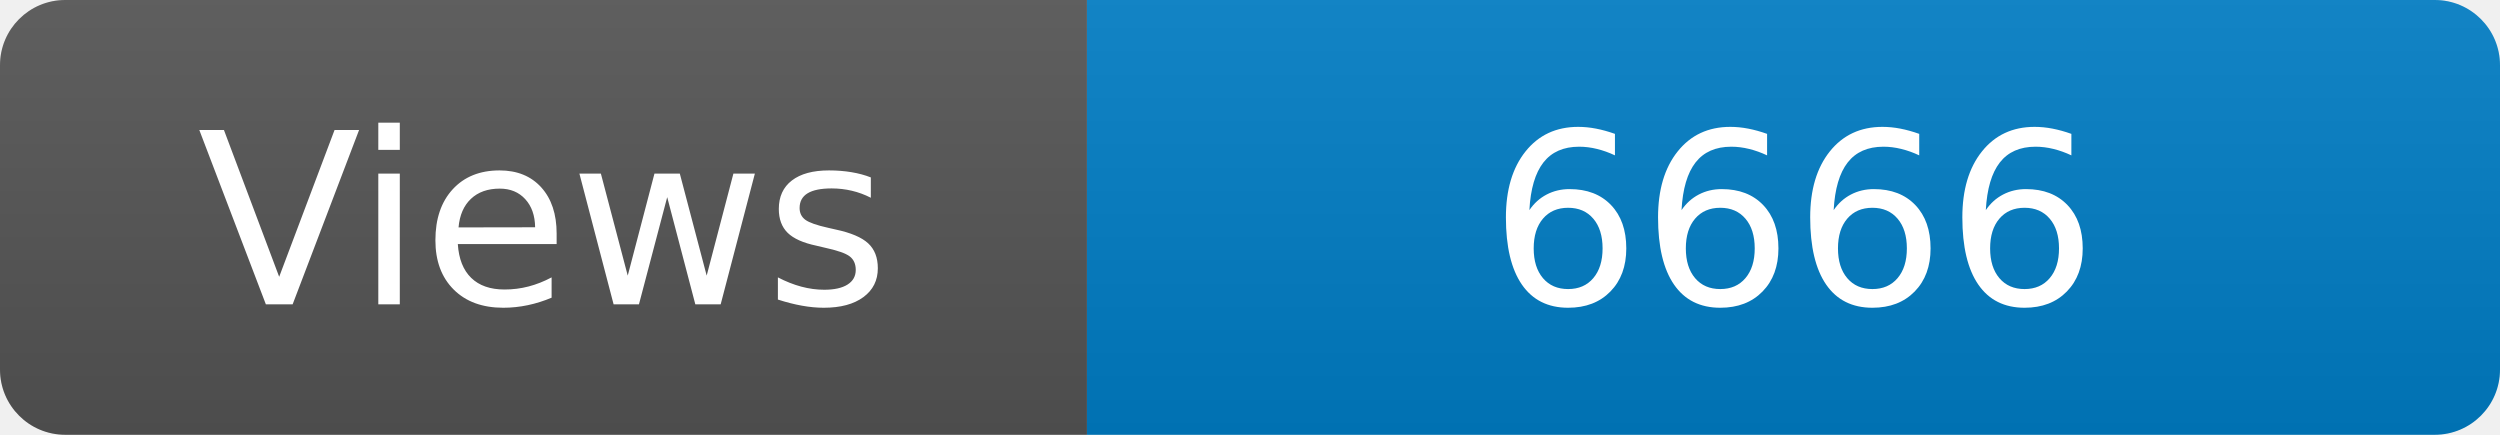
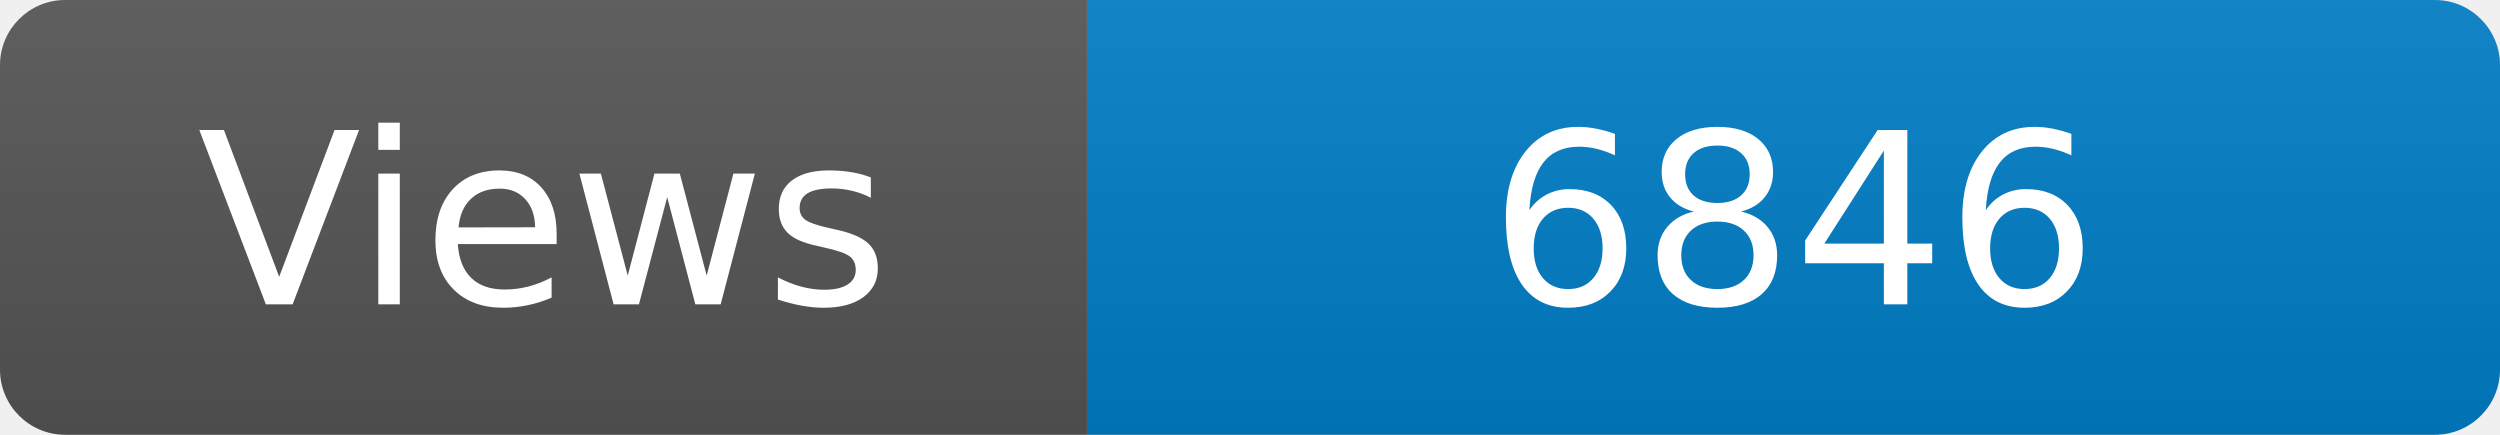
<svg xmlns="http://www.w3.org/2000/svg" width="115" height="20" role="img" aria-label="Maintained?: yes">
  <linearGradient id="s" x2="0" y2="100%">
    <stop offset="0" stop-color="#bbb" stop-opacity=".1" />
    <stop offset="1" stop-opacity=".1" />
  </linearGradient>
  <clipPath id="r">
    <rect width="115" height="20" rx="3" fill="#fff" />
  </clipPath>
  <g clip-path="url(#r)">
    <rect width="50" height="20" fill="#555" />
    <rect x="50" width="160" height="20" fill="#007ec6" />
    <rect width="115" height="20" fill="url(#s)" />
  </g>
  <g fill="#fff" text-anchor="middle" font-family="Verdana,Geneva,DejaVu Sans,sans-serif" font-size="110">
    <text x="250" y="140" transform="scale(.1)" fill="#fff">Views</text>
-     <text x="825" y="140" transform="scale(.1)" fill="#fff">6666</text>
+     <text x="825" y="140" transform="scale(.1)" fill="#fff">6846</text>
  </g>
</svg>
